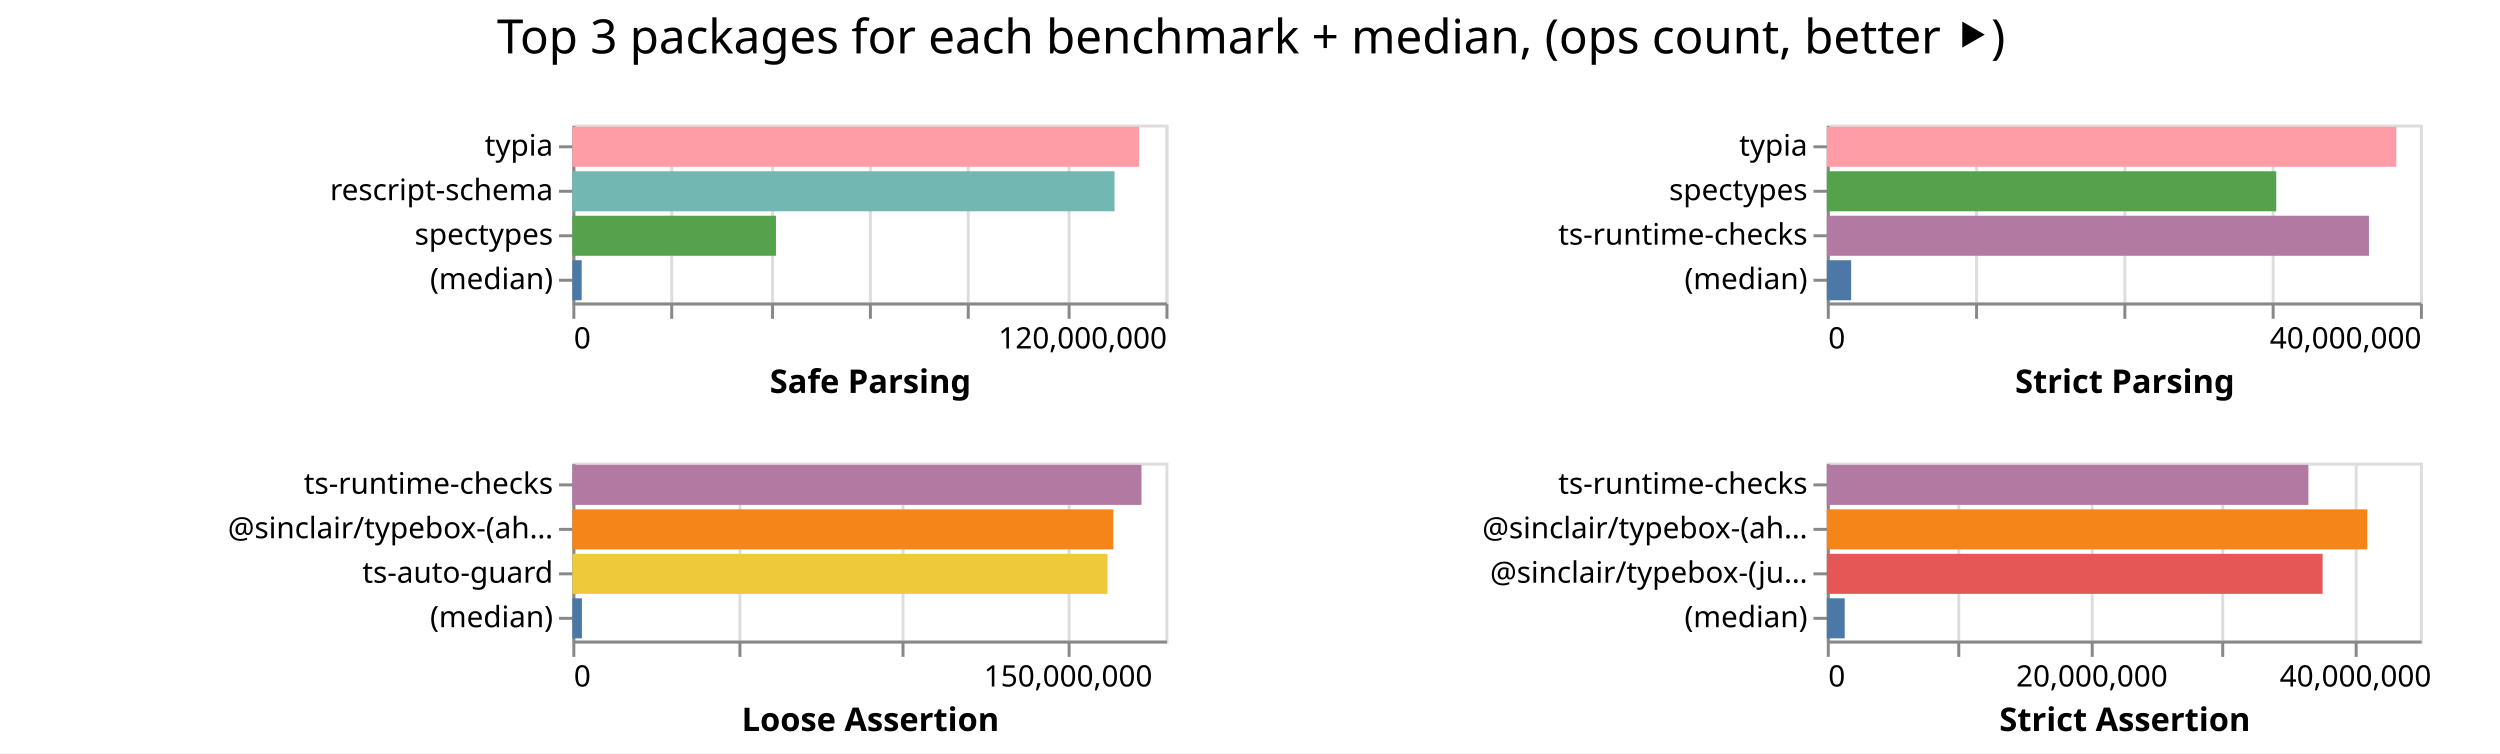
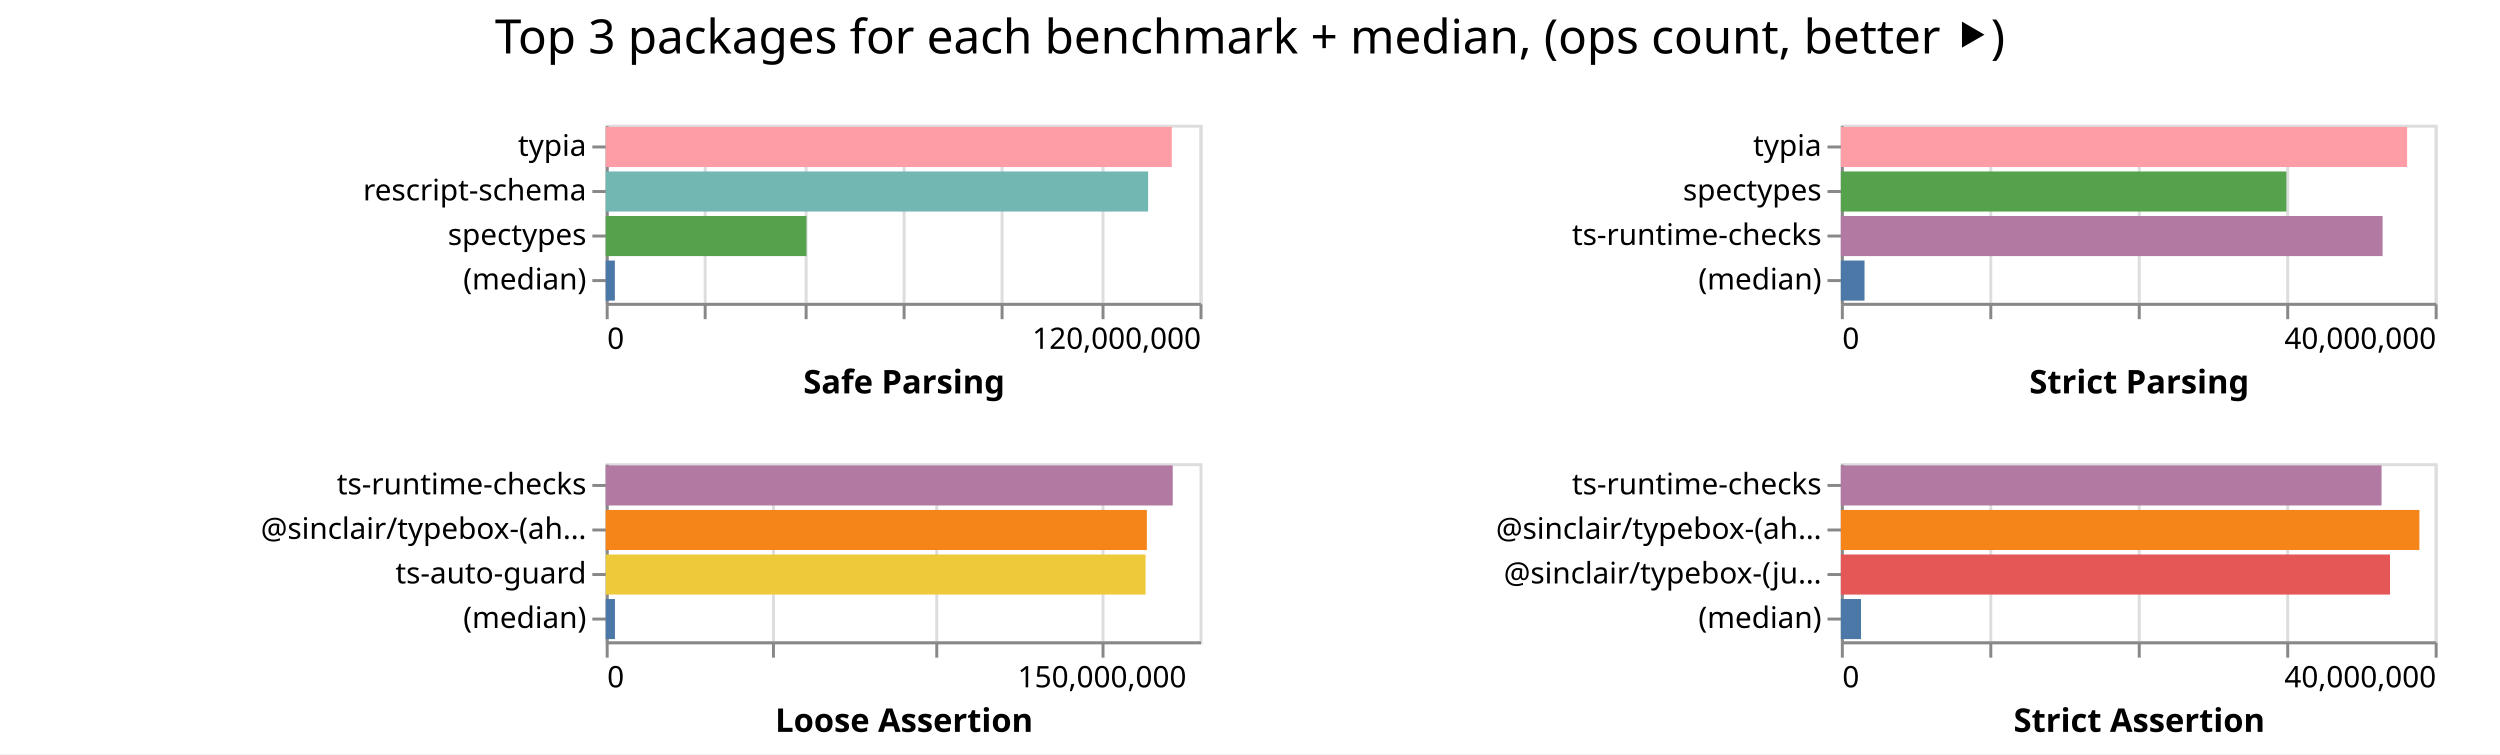
- <svg xmlns="http://www.w3.org/2000/svg" width="843" height="254" class="marks">
-   <path fill="#fff" d="M0 0h843v254H0z" />
+ <svg xmlns="http://www.w3.org/2000/svg" width="842" height="254" class="marks">
+   <path fill="#fff" d="M0 0h842v254H0z" />
  <g fill="none" stroke-miterlimit="10" aria-roledescription="group mark container" class="mark-group role-frame root">
-     <path d="M193 42" aria-hidden="true" class="background" />
+     <path d="M204 42" aria-hidden="true" class="background" />
    <g aria-roledescription="group mark container" class="mark-group role-scope child__Safe_Parsing_group">
-       <path stroke="#ddd" d="M193.5 42.5h200v60h-200Z" aria-hidden="true" class="background" />
+       <path stroke="#ddd" d="M204.5 42.5h200v60h-200Z" aria-hidden="true" class="background" />
      <g aria-hidden="true" class="mark-group role-axis">
-         <path d="M193.5 102.5" aria-hidden="true" class="background" pointer-events="none" />
+         <path d="M204.5 102.5" aria-hidden="true" class="background" pointer-events="none" />
        <g stroke="#ddd" class="mark-rule role-axis-grid" pointer-events="none">
-           <path d="M193.5 102.5v-60M226.5 102.5v-60M260.5 102.5v-60M293.5 102.5v-60M326.5 102.5v-60M360.5 102.5v-60M393.5 102.5v-60" />
+           <path d="M204.5 102.5v-60M237.5 102.5v-60M271.5 102.5v-60M304.5 102.5v-60M337.5 102.5v-60M371.5 102.5v-60M404.5 102.5v-60" />
        </g>
      </g>
      <g aria-label="X-axis titled 'Safe Parsing' for a linear scale with values from 0 to 120,000,000" aria-roledescription="axis" class="mark-group role-axis" pointer-events="none">
-         <path d="M193.5 102.5" aria-hidden="true" class="background" />
+         <path d="M204.5 102.5" aria-hidden="true" class="background" />
        <g stroke="#888" class="mark-rule role-axis-tick">
-           <path d="M193.5 102.5v5M226.5 102.5v5M260.5 102.5v5M293.5 102.5v5M326.5 102.5v5M360.5 102.5v5M393.5 102.5v5" />
+           <path d="M204.5 102.5v5M237.5 102.5v5M271.5 102.5v5M304.5 102.5v5M337.5 102.5v5M371.5 102.5v5M404.5 102.5v5" />
        </g>
        <g fill="#000" class="mark-text role-axis-label" font-family="sans-serif" font-size="10">
-           <text transform="translate(193.5 117.5)">0</text>
-           <text text-anchor="end" transform="translate(393.5 117.5)">120,000,000</text>
+           <text transform="translate(204.5 117.5)">0</text>
+           <text text-anchor="end" transform="translate(404.5 117.5)">120,000,000</text>
        </g>
-         <path stroke="#888" d="M193.5 102.5h200" class="mark-rule role-axis-domain" />
-         <text fill="#000" class="mark-text role-axis-title" font-family="sans-serif" font-size="11" font-weight="bold" text-anchor="middle" transform="translate(293.5 132.5)">Safe Parsing</text>
+         <path stroke="#888" d="M204.5 102.5h200" class="mark-rule role-axis-domain" />
+         <text fill="#000" class="mark-text role-axis-title" font-family="sans-serif" font-size="11" font-weight="bold" text-anchor="middle" transform="translate(304.5 132.5)">Safe Parsing</text>
      </g>
      <g aria-label="Y-axis for a discrete scale with 4 values: typia, rescript-schema, spectypes, (median)" aria-roledescription="axis" class="mark-group role-axis" pointer-events="none">
-         <path d="M193.5 42.5" aria-hidden="true" class="background" />
+         <path d="M204.5 42.5" aria-hidden="true" class="background" />
        <g stroke="#888" class="mark-rule role-axis-tick">
-           <path d="M193.5 49.5h-5M193.5 64.5h-5M193.5 79.5h-5M193.5 94.5h-5" />
+           <path d="M204.5 49.5h-5M204.5 64.5h-5M204.5 79.5h-5M204.5 94.5h-5" />
        </g>
        <g fill="#000" class="mark-text role-axis-label" font-family="sans-serif" font-size="10" text-anchor="end">
-           <text transform="translate(186.5 52.5)">typia</text>
-           <text transform="translate(186.5 67.5)">rescript-schema</text>
-           <text transform="translate(186.5 82.5)">spectypes</text>
-           <text transform="translate(186.5 97.5)">(median)</text>
+           <text transform="translate(197.5 52.5)">typia</text>
+           <text transform="translate(197.5 67.5)">rescript-schema</text>
+           <text transform="translate(197.5 82.5)">spectypes</text>
+           <text transform="translate(197.5 97.5)">(median)</text>
        </g>
-         <path stroke="#888" d="M193.5 42.5v60" class="mark-rule role-axis-domain" />
+         <path stroke="#888" d="M204.5 42.5v60" class="mark-rule role-axis-domain" />
      </g>
      <g aria-roledescription="rect mark container" class="mark-rect role-mark child__Safe_Parsing_marks">
-         <path fill="#ff9da6" d="M193 42.75h191.105v13.5H193Z" aria-label="Safe Parsing: 114662788; name: typia" aria-roledescription="bar" />
-         <path fill="#72b7b2" d="M193 57.75h182.816v13.5H193Z" aria-label="Safe Parsing: 109689581; name: rescript-schema" aria-roledescription="bar" />
-         <path fill="#54a24b" d="M193 72.75h68.653v13.5H193Z" aria-label="Safe Parsing: 41191652; name: spectypes" aria-roledescription="bar" />
-         <path fill="#4c78a8" d="M193 87.75h3.139v13.5H193Z" aria-label="Safe Parsing: 1883175.5; name: (median)" aria-roledescription="bar" />
+         <path fill="#ff9da6" d="M204 42.75h190.648v13.5H204Z" aria-label="Safe Parsing: 114389099; name: typia" aria-roledescription="bar" />
+         <path fill="#72b7b2" d="M204 57.75h182.687v13.5H204Z" aria-label="Safe Parsing: 109612095; name: rescript-schema" aria-roledescription="bar" />
+         <path fill="#54a24b" d="M204 72.75h67.612v13.5H204Z" aria-label="Safe Parsing: 40567058; name: spectypes" aria-roledescription="bar" />
+         <path fill="#4c78a8" d="M204 87.75h3.087v13.5H204Z" aria-label="Safe Parsing: 1852413; name: (median)" aria-roledescription="bar" />
      </g>
    </g>
    <g aria-roledescription="group mark container" class="mark-group role-scope child__Strict_Parsing_group">
-       <path stroke="#ddd" d="M616.5 42.5h200v60h-200Z" aria-hidden="true" class="background" />
+       <path stroke="#ddd" d="M620.5 42.5h200v60h-200Z" aria-hidden="true" class="background" />
      <g aria-hidden="true" class="mark-group role-axis">
-         <path d="M616.5 102.5" aria-hidden="true" class="background" pointer-events="none" />
+         <path d="M620.5 102.5" aria-hidden="true" class="background" pointer-events="none" />
        <g stroke="#ddd" class="mark-rule role-axis-grid" pointer-events="none">
-           <path d="M616.5 102.5v-60M666.5 102.5v-60M716.5 102.5v-60M766.5 102.5v-60M816.5 102.5v-60" />
+           <path d="M620.5 102.5v-60M670.5 102.5v-60M720.5 102.5v-60M770.5 102.5v-60M820.5 102.5v-60" />
        </g>
      </g>
      <g aria-label="X-axis titled 'Strict Parsing' for a linear scale with values from 0 to 40,000,000" aria-roledescription="axis" class="mark-group role-axis" pointer-events="none">
-         <path d="M616.5 102.5" aria-hidden="true" class="background" />
+         <path d="M620.5 102.5" aria-hidden="true" class="background" />
        <g stroke="#888" class="mark-rule role-axis-tick">
-           <path d="M616.5 102.5v5M666.5 102.5v5M716.5 102.5v5M766.5 102.5v5M816.5 102.5v5" />
+           <path d="M620.5 102.5v5M670.5 102.5v5M720.5 102.5v5M770.5 102.5v5M820.5 102.5v5" />
        </g>
        <g fill="#000" class="mark-text role-axis-label" font-family="sans-serif" font-size="10">
-           <text transform="translate(616.5 117.5)">0</text>
-           <text text-anchor="end" transform="translate(816.5 117.5)">40,000,000</text>
+           <text transform="translate(620.5 117.5)">0</text>
+           <text text-anchor="end" transform="translate(820.5 117.5)">40,000,000</text>
        </g>
-         <path stroke="#888" d="M616.5 102.5h200" class="mark-rule role-axis-domain" />
-         <text fill="#000" class="mark-text role-axis-title" font-family="sans-serif" font-size="11" font-weight="bold" text-anchor="middle" transform="translate(716.5 132.5)">Strict Parsing</text>
+         <path stroke="#888" d="M620.5 102.5h200" class="mark-rule role-axis-domain" />
+         <text fill="#000" class="mark-text role-axis-title" font-family="sans-serif" font-size="11" font-weight="bold" text-anchor="middle" transform="translate(720.5 132.5)">Strict Parsing</text>
      </g>
      <g aria-label="Y-axis for a discrete scale with 4 values: typia, spectypes, ts-runtime-checks, (median)" aria-roledescription="axis" class="mark-group role-axis" pointer-events="none">
-         <path d="M616.5 42.5" aria-hidden="true" class="background" />
+         <path d="M620.5 42.5" aria-hidden="true" class="background" />
        <g stroke="#888" class="mark-rule role-axis-tick">
-           <path d="M616.5 49.5h-5M616.5 64.5h-5M616.5 79.5h-5M616.5 94.5h-5" />
+           <path d="M620.5 49.5h-5M620.5 64.5h-5M620.5 79.5h-5M620.5 94.5h-5" />
        </g>
        <g fill="#000" class="mark-text role-axis-label" font-family="sans-serif" font-size="10" text-anchor="end">
-           <text transform="translate(609.5 52.5)">typia</text>
-           <text transform="translate(609.5 67.5)">spectypes</text>
-           <text transform="translate(609.5 82.5)">ts-runtime-checks</text>
-           <text transform="translate(609.5 97.5)">(median)</text>
+           <text transform="translate(613.5 52.5)">typia</text>
+           <text transform="translate(613.5 67.5)">spectypes</text>
+           <text transform="translate(613.5 82.5)">ts-runtime-checks</text>
+           <text transform="translate(613.5 97.5)">(median)</text>
        </g>
-         <path stroke="#888" d="M616.5 42.5v60" class="mark-rule role-axis-domain" />
+         <path stroke="#888" d="M620.5 42.5v60" class="mark-rule role-axis-domain" />
      </g>
      <g aria-roledescription="rect mark container" class="mark-rect role-mark child__Strict_Parsing_marks">
-         <path fill="#ff9da6" d="M616 42.75h192.04v13.5H616Z" aria-label="Strict Parsing: 38408060; name: typia" aria-roledescription="bar" />
-         <path fill="#54a24b" d="M616 57.75h151.548v13.5H616Z" aria-label="Strict Parsing: 30309582; name: spectypes" aria-roledescription="bar" />
-         <path fill="#b279a2" d="M616 72.75h182.802v13.5H616Z" aria-label="Strict Parsing: 36560391; name: ts-runtime-checks" aria-roledescription="bar" />
-         <path fill="#4c78a8" d="M616 87.75h8.194v13.5H616Z" aria-label="Strict Parsing: 1638776.5; name: (median)" aria-roledescription="bar" />
+         <path fill="#ff9da6" d="M620 42.75h190.72v13.5H620Z" aria-label="Strict Parsing: 38144128; name: typia" aria-roledescription="bar" />
+         <path fill="#54a24b" d="M620 57.75h150.062v13.5H620Z" aria-label="Strict Parsing: 30012395; name: spectypes" aria-roledescription="bar" />
+         <path fill="#b279a2" d="M620 72.75h182.456v13.5H620Z" aria-label="Strict Parsing: 36491113; name: ts-runtime-checks" aria-roledescription="bar" />
+         <path fill="#4c78a8" d="M620 87.75h7.973v13.5H620Z" aria-label="Strict Parsing: 1594630; name: (median)" aria-roledescription="bar" />
      </g>
    </g>
    <g aria-roledescription="group mark container" class="mark-group role-scope child__Loose_Assertion_group">
-       <path stroke="#ddd" d="M193.5 156.5h200v60h-200Z" aria-hidden="true" class="background" />
+       <path stroke="#ddd" d="M204.5 156.5h200v60h-200Z" aria-hidden="true" class="background" />
      <g aria-hidden="true" class="mark-group role-axis">
-         <path d="M193.5 216.5" aria-hidden="true" class="background" pointer-events="none" />
+         <path d="M204.5 216.5" aria-hidden="true" class="background" pointer-events="none" />
        <g stroke="#ddd" class="mark-rule role-axis-grid" pointer-events="none">
-           <path d="M193.5 216.5v-60M249.5 216.5v-60M304.5 216.5v-60M360.5 216.5v-60" />
+           <path d="M204.5 216.5v-60M260.5 216.5v-60M315.5 216.5v-60M371.5 216.5v-60" />
        </g>
      </g>
      <g aria-label="X-axis titled 'Loose Assertion' for a linear scale with values from 0 to 180,000,000" aria-roledescription="axis" class="mark-group role-axis" pointer-events="none">
-         <path d="M193.5 216.5" aria-hidden="true" class="background" />
+         <path d="M204.5 216.5" aria-hidden="true" class="background" />
        <g stroke="#888" class="mark-rule role-axis-tick">
-           <path d="M193.5 216.5v5M249.5 216.5v5M304.5 216.5v5M360.5 216.5v5" />
+           <path d="M204.5 216.5v5M260.5 216.5v5M315.5 216.5v5M371.5 216.5v5" />
        </g>
        <g fill="#000" class="mark-text role-axis-label" font-family="sans-serif" font-size="10">
-           <text transform="translate(193.5 231.5)">0</text>
-           <text text-anchor="middle" transform="translate(360.167 231.5)">150,000,000</text>
+           <text transform="translate(204.5 231.5)">0</text>
+           <text text-anchor="middle" transform="translate(371.167 231.5)">150,000,000</text>
        </g>
-         <path stroke="#888" d="M193.5 216.5h200" class="mark-rule role-axis-domain" />
-         <text fill="#000" class="mark-text role-axis-title" font-family="sans-serif" font-size="11" font-weight="bold" text-anchor="middle" transform="translate(293.5 246.5)">Loose Assertion</text>
+         <path stroke="#888" d="M204.5 216.5h200" class="mark-rule role-axis-domain" />
+         <text fill="#000" class="mark-text role-axis-title" font-family="sans-serif" font-size="11" font-weight="bold" text-anchor="middle" transform="translate(304.5 246.5)">Loose Assertion</text>
      </g>
      <g aria-label="Y-axis for a discrete scale with 4 values: ts-runtime-checks, @sinclair/typebox-(ahead-of-time), ts-auto-guard, (median)" aria-roledescription="axis" class="mark-group role-axis" pointer-events="none">
-         <path d="M193.5 156.5" aria-hidden="true" class="background" />
+         <path d="M204.5 156.5" aria-hidden="true" class="background" />
        <g stroke="#888" class="mark-rule role-axis-tick">
-           <path d="M193.5 163.5h-5M193.5 178.5h-5M193.5 193.5h-5M193.5 208.5h-5" />
+           <path d="M204.5 163.5h-5M204.5 178.5h-5M204.5 193.5h-5M204.5 208.5h-5" />
        </g>
        <g fill="#000" class="mark-text role-axis-label" font-family="sans-serif" font-size="10" text-anchor="end">
-           <text transform="translate(186.5 166.5)">ts-runtime-checks</text>
-           <text transform="translate(186.5 181.5)">@sinclair/typebox-(ah…</text>
-           <text transform="translate(186.5 196.5)">ts-auto-guard</text>
-           <text transform="translate(186.5 211.5)">(median)</text>
+           <text transform="translate(197.5 166.5)">ts-runtime-checks</text>
+           <text transform="translate(197.5 181.5)">@sinclair/typebox-(ah…</text>
+           <text transform="translate(197.5 196.5)">ts-auto-guard</text>
+           <text transform="translate(197.5 211.5)">(median)</text>
        </g>
-         <path stroke="#888" d="M193.5 156.5v60" class="mark-rule role-axis-domain" />
+         <path stroke="#888" d="M204.5 156.5v60" class="mark-rule role-axis-domain" />
      </g>
      <g aria-roledescription="rect mark container" class="mark-rect role-mark child__Loose_Assertion_marks">
-         <path fill="#b279a2" d="M193 156.75h191.905v13.5H193Z" aria-label="Loose Assertion: 172714199; name: ts-runtime-checks" aria-roledescription="bar" />
-         <path fill="#f58518" d="M193 171.75h182.424v13.5H193Z" aria-label="Loose Assertion: 164181402; name: @sinclair/typebox-(ahead-of-time)" aria-roledescription="bar" />
-         <path fill="#eeca3b" d="M193 186.75h180.444v13.5H193Z" aria-label="Loose Assertion: 162399207; name: ts-auto-guard" aria-roledescription="bar" />
-         <path fill="#4c78a8" d="M193 201.75h3.223v13.5H193Z" aria-label="Loose Assertion: 2900323; name: (median)" aria-roledescription="bar" />
+         <path fill="#b279a2" d="M204 156.75h190.977v13.5H204Z" aria-label="Loose Assertion: 171879107; name: ts-runtime-checks" aria-roledescription="bar" />
+         <path fill="#f58518" d="M204 171.75h182.261v13.5H204Z" aria-label="Loose Assertion: 164035296; name: @sinclair/typebox-(ahead-of-time)" aria-roledescription="bar" />
+         <path fill="#eeca3b" d="M204 186.75h181.829v13.5H204Z" aria-label="Loose Assertion: 163646079; name: ts-auto-guard" aria-roledescription="bar" />
+         <path fill="#4c78a8" d="M204 201.75h3.11v13.5H204Z" aria-label="Loose Assertion: 2799589; name: (median)" aria-roledescription="bar" />
      </g>
    </g>
    <g aria-roledescription="group mark container" class="mark-group role-scope child__Strict_Assertion_group">
-       <path stroke="#ddd" d="M616.5 156.5h200v60h-200Z" aria-hidden="true" class="background" />
+       <path stroke="#ddd" d="M620.5 156.5h200v60h-200Z" aria-hidden="true" class="background" />
      <g aria-hidden="true" class="mark-group role-axis">
-         <path d="M616.5 216.5" aria-hidden="true" class="background" pointer-events="none" />
+         <path d="M620.5 216.5" aria-hidden="true" class="background" pointer-events="none" />
        <g stroke="#ddd" class="mark-rule role-axis-grid" pointer-events="none">
-           <path d="M616.5 216.5v-60M660.5 216.5v-60M705.5 216.5v-60M749.5 216.5v-60M794.5 216.5v-60" />
+           <path d="M620.5 216.5v-60M670.5 216.5v-60M720.5 216.5v-60M770.5 216.5v-60M820.5 216.5v-60" />
        </g>
      </g>
-       <g aria-label="X-axis titled 'Strict Assertion' for a linear scale with values from 0 to 45,000,000" aria-roledescription="axis" class="mark-group role-axis" pointer-events="none">
-         <path d="M616.5 216.5" aria-hidden="true" class="background" />
+       <g aria-label="X-axis titled 'Strict Assertion' for a linear scale with values from 0 to 40,000,000" aria-roledescription="axis" class="mark-group role-axis" pointer-events="none">
+         <path d="M620.5 216.5" aria-hidden="true" class="background" />
        <g stroke="#888" class="mark-rule role-axis-tick">
-           <path d="M616.5 216.5v5M660.5 216.5v5M705.5 216.5v5M749.5 216.5v5M794.5 216.5v5" />
+           <path d="M620.5 216.5v5M670.5 216.5v5M720.5 216.5v5M770.5 216.5v5M820.5 216.5v5" />
        </g>
        <g fill="#000" class="mark-text role-axis-label" font-family="sans-serif" font-size="10">
-           <text transform="translate(616.5 231.5)">0</text>
-           <text text-anchor="middle" transform="translate(705.389 231.5)">20,000,000</text>
-           <text text-anchor="middle" transform="translate(794.278 231.5)">40,000,000</text>
+           <text transform="translate(620.5 231.5)">0</text>
+           <text text-anchor="end" transform="translate(820.5 231.5)">40,000,000</text>
        </g>
-         <path stroke="#888" d="M616.5 216.5h200" class="mark-rule role-axis-domain" />
-         <text fill="#000" class="mark-text role-axis-title" font-family="sans-serif" font-size="11" font-weight="bold" text-anchor="middle" transform="translate(716.5 246.5)">Strict Assertion</text>
+         <path stroke="#888" d="M620.5 216.5h200" class="mark-rule role-axis-domain" />
+         <text fill="#000" class="mark-text role-axis-title" font-family="sans-serif" font-size="11" font-weight="bold" text-anchor="middle" transform="translate(720.5 246.5)">Strict Assertion</text>
      </g>
      <g aria-label="Y-axis for a discrete scale with 4 values: ts-runtime-checks, @sinclair/typebox-(ahead-of-time), @sinclair/typebox-(just-in-time), (median)" aria-roledescription="axis" class="mark-group role-axis" pointer-events="none">
-         <path d="M616.5 156.5" aria-hidden="true" class="background" />
+         <path d="M620.5 156.5" aria-hidden="true" class="background" />
        <g stroke="#888" class="mark-rule role-axis-tick">
-           <path d="M616.5 163.5h-5M616.5 178.5h-5M616.5 193.5h-5M616.5 208.5h-5" />
+           <path d="M620.5 163.5h-5M620.5 178.5h-5M620.5 193.5h-5M620.5 208.5h-5" />
        </g>
        <g fill="#000" class="mark-text role-axis-label" font-family="sans-serif" font-size="10" text-anchor="end">
-           <text transform="translate(609.5 166.5)">ts-runtime-checks</text>
-           <text transform="translate(609.5 181.5)">@sinclair/typebox-(ah…</text>
-           <text transform="translate(609.5 196.5)">@sinclair/typebox-(ju…</text>
-           <text transform="translate(609.5 211.5)">(median)</text>
+           <text transform="translate(613.5 166.5)">ts-runtime-checks</text>
+           <text transform="translate(613.5 181.5)">@sinclair/typebox-(ah…</text>
+           <text transform="translate(613.5 196.5)">@sinclair/typebox-(ju…</text>
+           <text transform="translate(613.5 211.5)">(median)</text>
        </g>
-         <path stroke="#888" d="M616.5 156.5v60" class="mark-rule role-axis-domain" />
+         <path stroke="#888" d="M620.5 156.5v60" class="mark-rule role-axis-domain" />
      </g>
      <g aria-roledescription="rect mark container" class="mark-rect role-mark child__Strict_Assertion_marks">
-         <path fill="#b279a2" d="M616 156.75h162.395v13.5H616Z" aria-label="Strict Assertion: 36538967; name: ts-runtime-checks" aria-roledescription="bar" />
-         <path fill="#f58518" d="M616 171.75h182.237v13.5H616Z" aria-label="Strict Assertion: 41003390; name: @sinclair/typebox-(ahead-of-time)" aria-roledescription="bar" />
-         <path fill="#e45756" d="M616 186.75h167.18v13.5H616Z" aria-label="Strict Assertion: 37615301; name: @sinclair/typebox-(just-in-time)" aria-roledescription="bar" />
-         <path fill="#4c78a8" d="M616 201.75h6.042v13.5H616Z" aria-label="Strict Assertion: 1359353.5; name: (median)" aria-roledescription="bar" />
+         <path fill="#b279a2" d="M620 156.75h182.104v13.5H620Z" aria-label="Strict Assertion: 36420743; name: ts-runtime-checks" aria-roledescription="bar" />
+         <path fill="#f58518" d="M620 171.75h194.845v13.5H620Z" aria-label="Strict Assertion: 38968920; name: @sinclair/typebox-(ahead-of-time)" aria-roledescription="bar" />
+         <path fill="#e45756" d="M620 186.75h184.957v13.5H620Z" aria-label="Strict Assertion: 36991413; name: @sinclair/typebox-(just-in-time)" aria-roledescription="bar" />
+         <path fill="#4c78a8" d="M620 201.75h6.79v13.5H620Z" aria-label="Strict Assertion: 1358137; name: (median)" aria-roledescription="bar" />
      </g>
    </g>
    <g class="mark-group role-title">
-       <path d="M421.889 5" aria-hidden="true" class="background" pointer-events="none" />
-       <text fill="#000" aria-label="Title text 'Top 3 packages for each benchmark + median, (ops count, better ⯈)'" aria-roledescription="title" class="mark-text role-title-text" font-family="sans-serif" font-size="16" pointer-events="none" text-anchor="middle" transform="translate(421.889 18)">Top 3 packages for each benchmark + median, (ops count, better ⯈)</text>
+       <path d="M421 5" aria-hidden="true" class="background" pointer-events="none" />
+       <text fill="#000" aria-label="Title text 'Top 3 packages for each benchmark + median, (ops count, better ⯈)'" aria-roledescription="title" class="mark-text role-title-text" font-family="sans-serif" font-size="16" pointer-events="none" text-anchor="middle" transform="translate(421 18)">Top 3 packages for each benchmark + median, (ops count, better ⯈)</text>
    </g>
  </g>
</svg>
